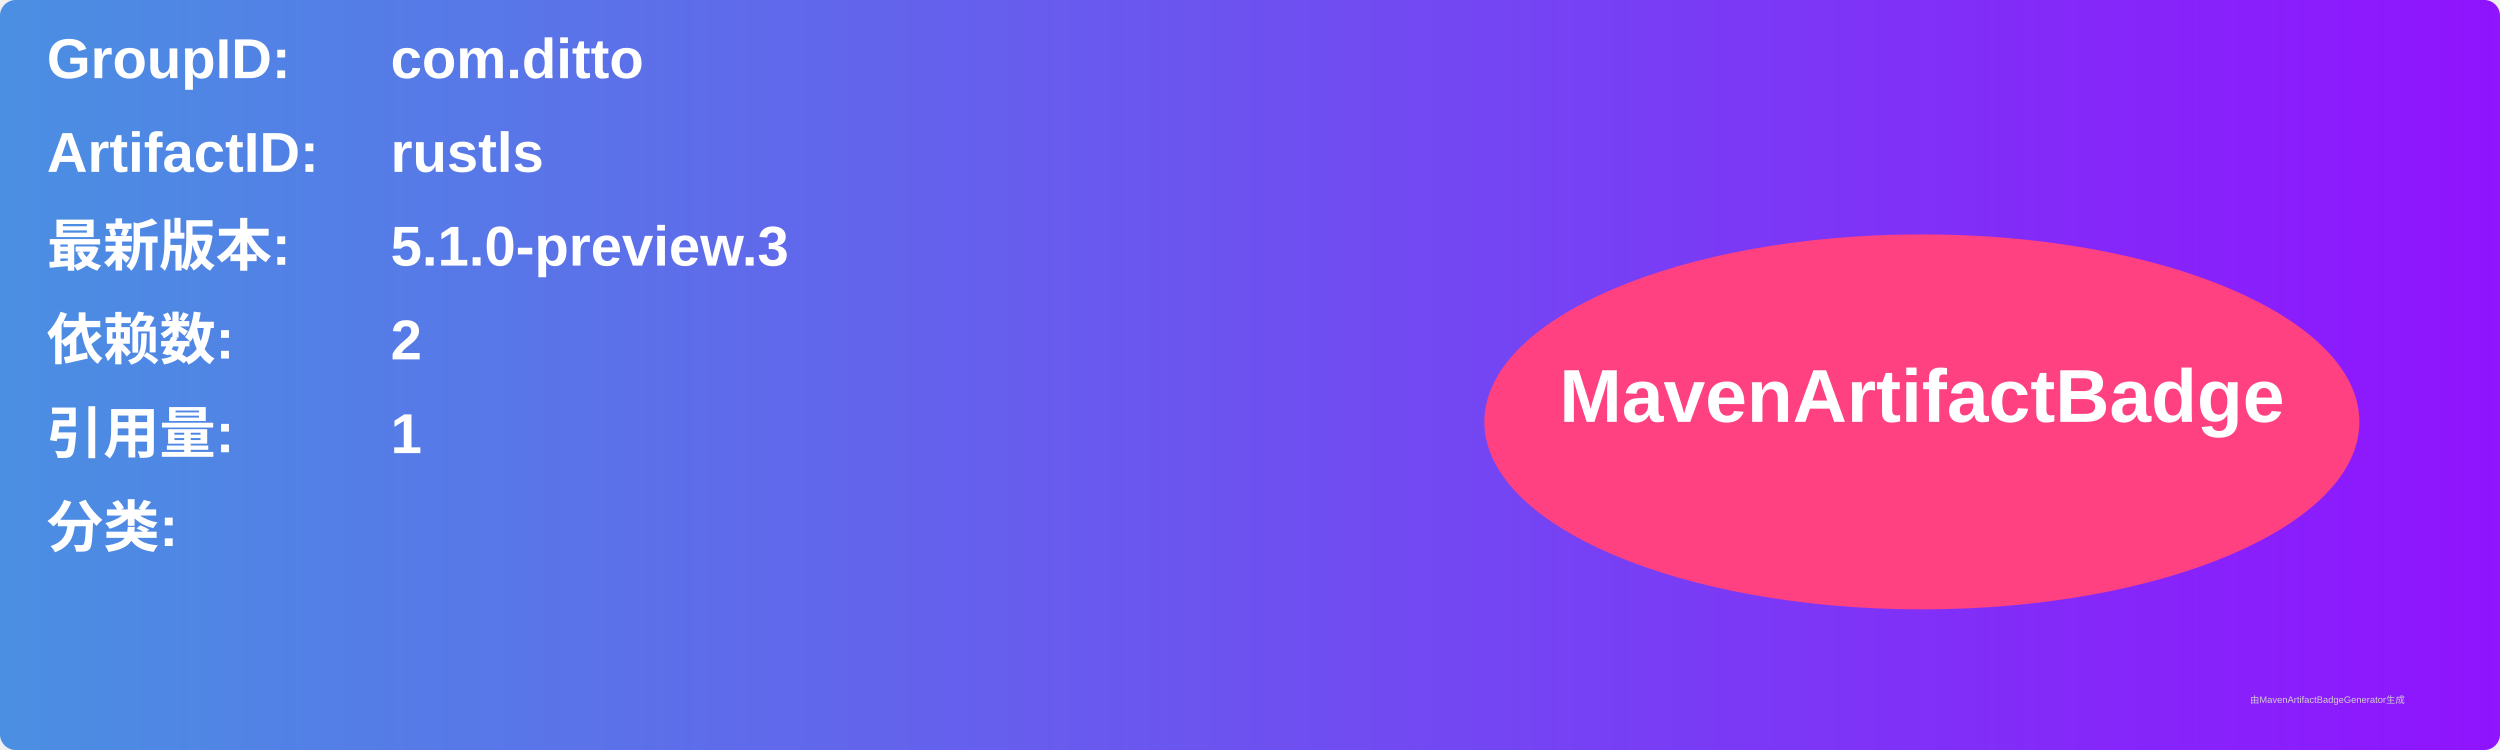
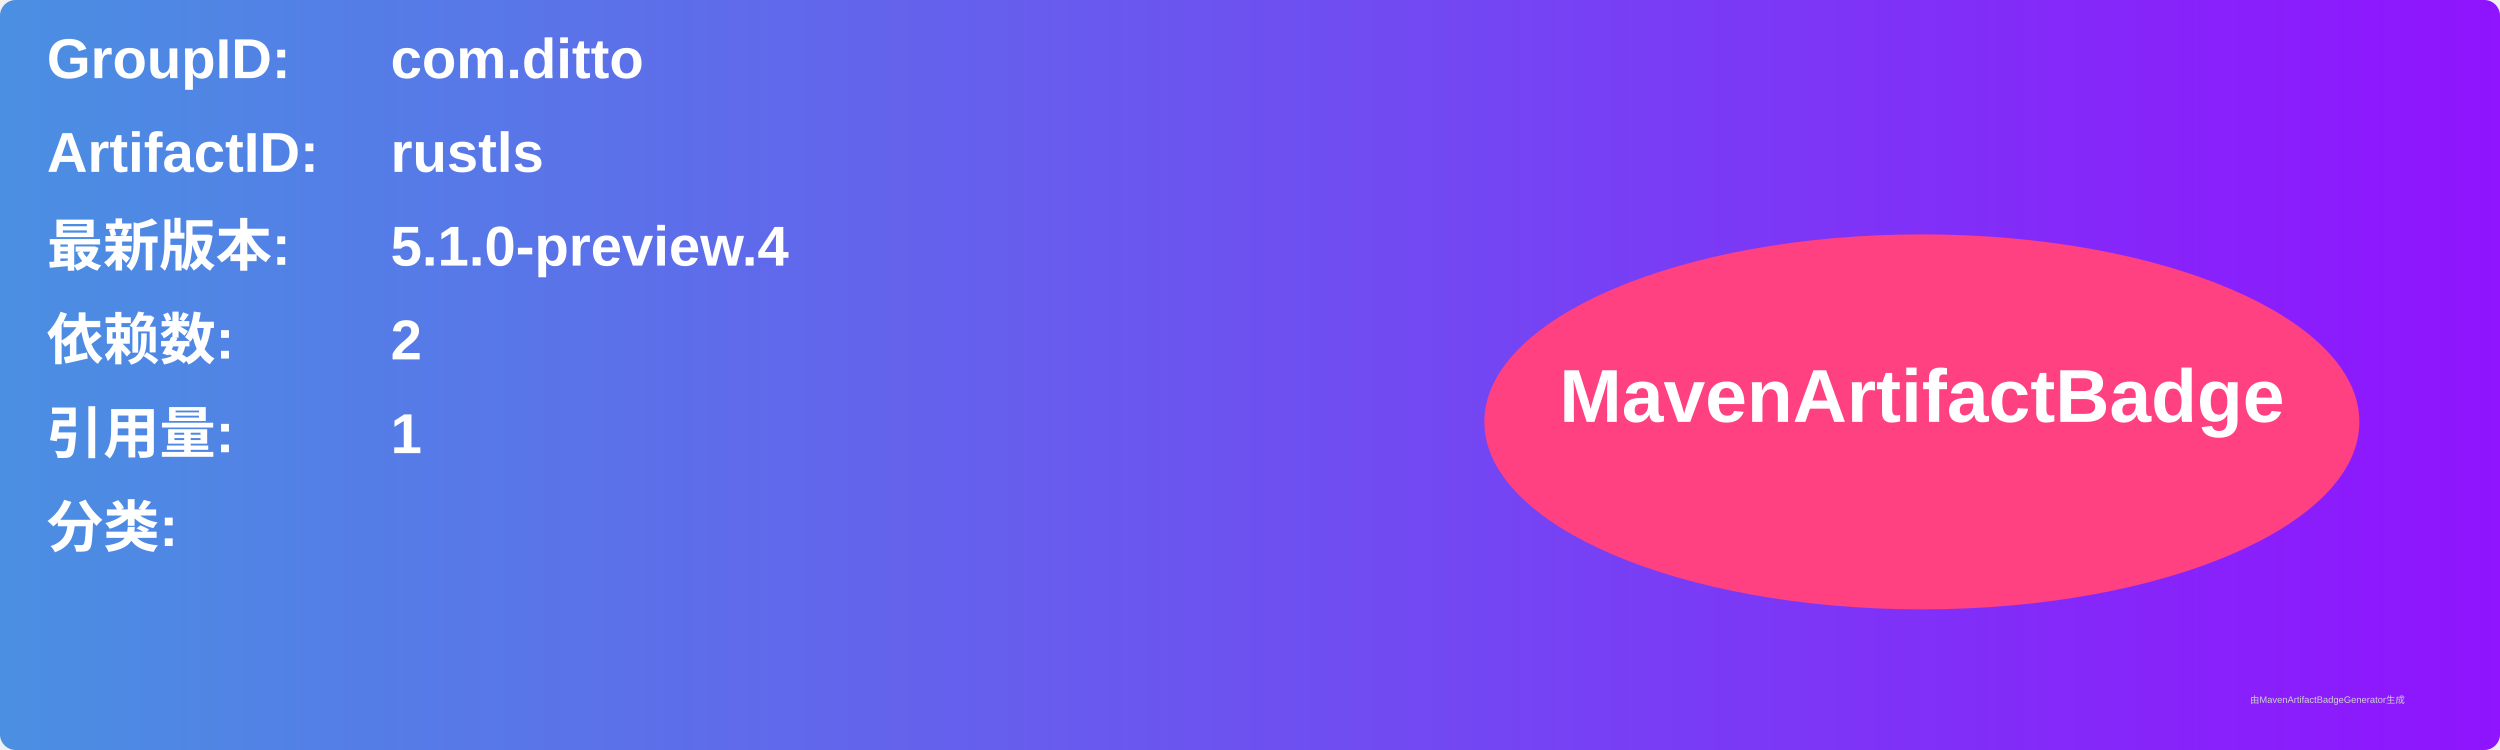
<svg xmlns="http://www.w3.org/2000/svg" width="800" height="240" viewBox="0 0 800 240">
  <linearGradient id="grad" x1="0%" y1="0%" x2="100%" y2="0%">
    <stop offset="0%" stop-color="#4a90e2" />
    <stop offset="100%" stop-color="#9013fe" />
  </linearGradient>
  <rect width="100%" height="100%" rx="5" ry="5" fill="url(#grad)" />
  <g transform="translate(15, 15)">
    <text x="0" y="10" font-family="Arial" font-size="18" fill="white" font-weight="bold" width="260">GroupID:</text>
    <text x="110" y="10" font-family="Arial" font-size="18" fill="white" font-weight="bold" width="460">com.ditto</text>
    <text x="0" y="40" font-family="Arial" font-size="18" fill="white" font-weight="bold" width="260">ArtifactID:</text>
    <text x="110" y="40" font-family="Arial" font-size="18" fill="white" font-weight="bold" width="460">rustls</text>
    <text x="0" y="70" font-family="Arial" font-size="18" fill="white" font-weight="bold">最新版本:</text>
    <text x="110" y="70" font-family="Arial" font-size="18" fill="white" font-weight="bold">
-       <tspan font-weight="bold">5.1.0-preview.3</tspan>
+       <tspan font-weight="bold">5.1.0-preview.4</tspan>
    </text>
    <text x="0" y="100" font-family="Arial" font-size="18" fill="white" font-weight="bold">依赖数: </text>
    <text x="110" y="100" font-family="Arial" font-size="18" fill="white">
      <tspan font-weight="bold">2</tspan>
    </text>
    <text x="0" y="130" font-family="Arial" font-size="18" fill="white" font-weight="bold">引用量: </text>
    <text x="110" y="130" font-family="Arial" font-size="18" fill="white">
      <tspan font-weight="bold">1</tspan>
    </text>
    <text x="0" y="160" font-family="Arial" font-size="18" fill="white" font-weight="bold">分类:</text>
    <text x="10" y="190" font-family="Arial" font-size="10" fill="white">
      <tspan font-weight="bold" />
    </text>
    <ellipse cx="600" cy="120" rx="140" ry="60" fill="#ff4081" />
    <text x="600" y="120" text-anchor="middle" font-family="Arial" font-size="24" fill="white" font-weight="bold">MavenArtifactBadge</text>
  </g>
  <text x="720" y="225" font-family="Arial" font-size="3" fill="#d0d0d0">由MavenArtifactBadgeGenerator生成</text>
</svg>
